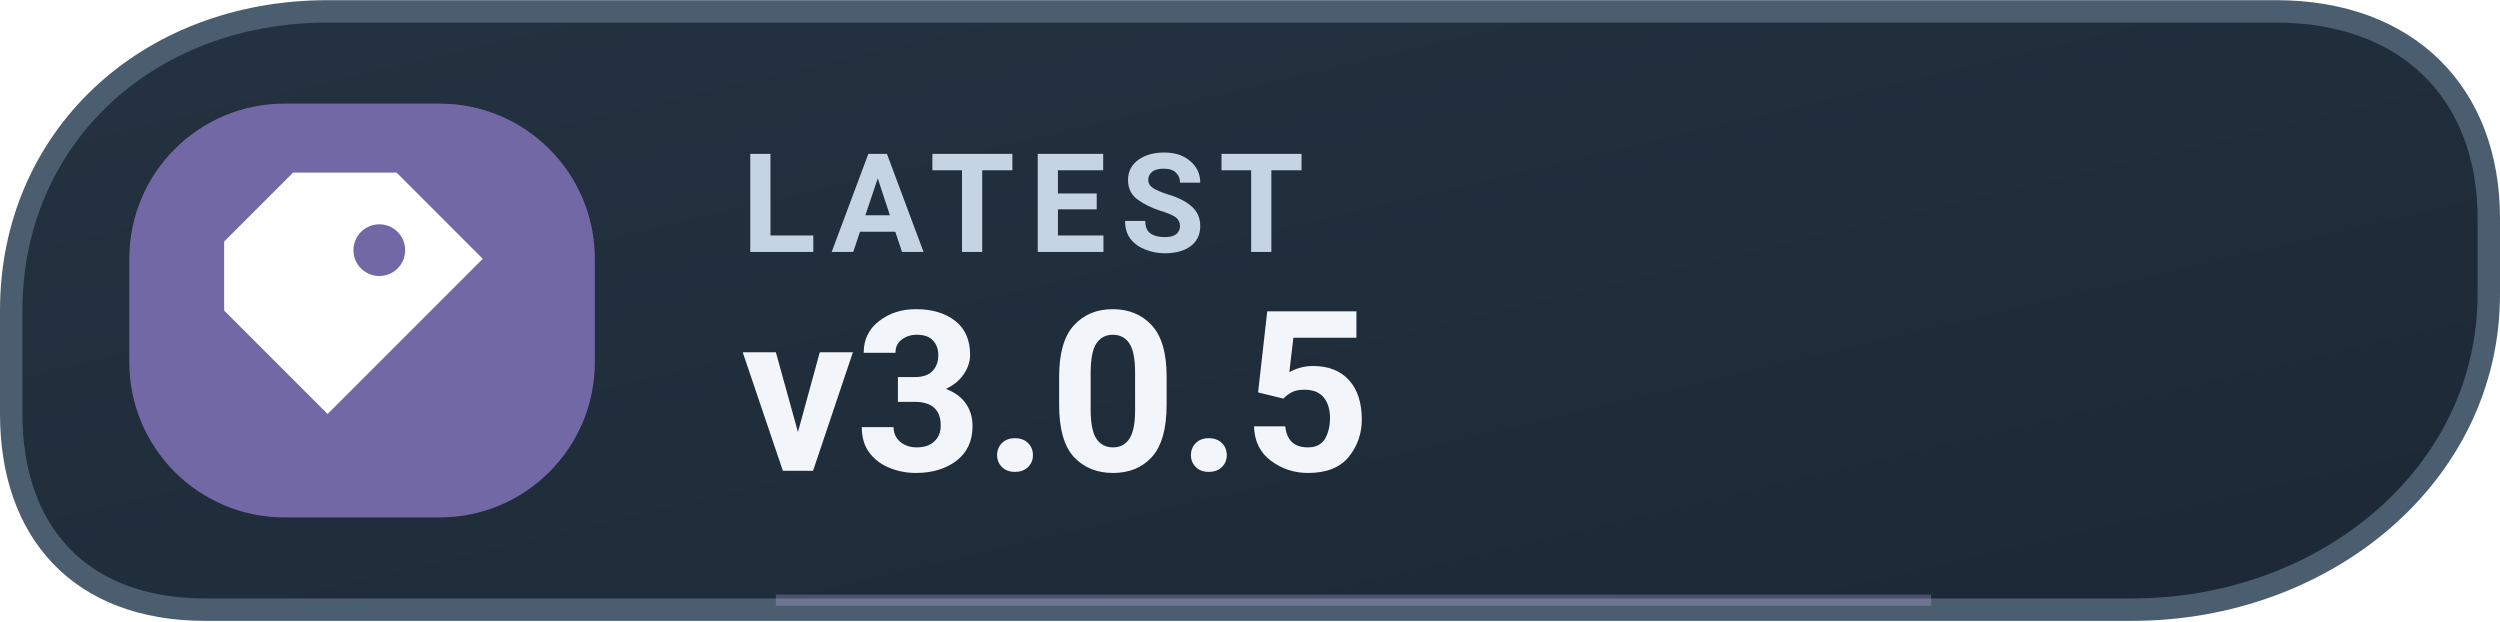
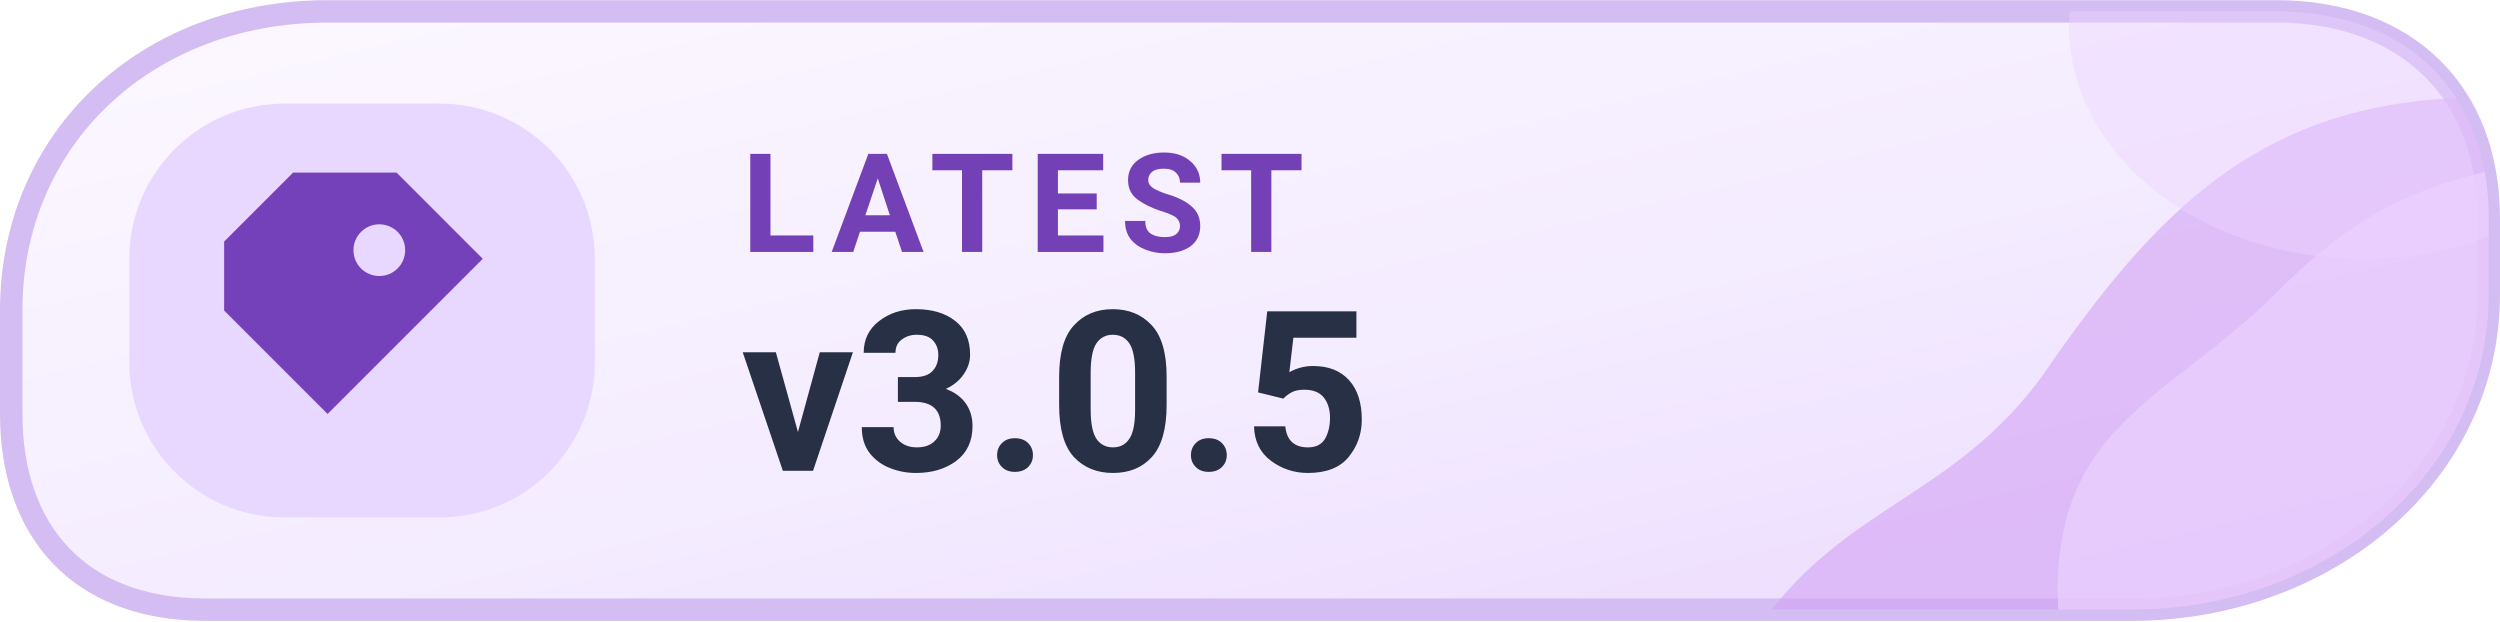
<svg xmlns="http://www.w3.org/2000/svg" width="126" height="31.3" viewBox="0 0 145 36" role="img" aria-label="LATEST v3.0.5">
  <defs>
-     <linearGradient id="mreleased" x1="0" x2="1" y1="0" y2="1">
-       <stop stop-color="#243241" />
-       <stop offset="1" stop-color="#1C2835" />
+     <linearGradient id="mreleased" x1="0%" y1="0%" x2="100%" y2="100%">
+       <stop offset="0%" stop-color="#FCF8FF" />
+       <stop offset="56%" stop-color="#F4ECFF" />
+       <stop offset="100%" stop-color="#EBD9FE" />
    </linearGradient>
+     <clipPath id="tone-releasemd">
+       <path d="M19 .65H132c7.7 0 12.35 4.8 12.35 12v4.4c0 10.5-9.5 18.3-20.7 18.3H11.9C4.6 35.35.65 30.8.65 24V18C.65 8 8.5.65 19 .65Z" />
+     </clipPath>
  </defs>
-   <path d="M19 .65H132c7.7 0 12.35 4.8 12.35 12v4.4c0 10.5-9.5 18.3-20.7 18.3H11.9C4.6 35.35.65 30.8.65 24V18C.65 8 8.5.65 19 .65Z" fill="url(#mreleased)" stroke="#4B5E70" stroke-width="1.3" />
-   <rect x="7.5" y="6" width="27" height="24" rx="9" fill="#7368A6" />
-   <g transform="translate(21 18)" style="color:#FFFFFF;">
+   <path d="M19 .65H132c7.7 0 12.35 4.8 12.35 12v4.4c0 10.5-9.5 18.3-20.7 18.3H11.9C4.6 35.35.65 30.8.65 24V18C.65 8 8.5.65 19 .65Z" fill="url(#mreleased)" stroke="#D4BDF2" stroke-width="1.3" />
+   <g clip-path="url(#tone-releasemd)">
+     <path d="M100 40C105 29 113 30 119 21C126 11 133 4 149 6V40Z" fill="#D3A4F4" opacity=".61" />
+     <path d="M120 40C117 25 125 24 132 17C137 12 141 10 150 9V40Z" fill="#EDD3FF" opacity=".66" />
+     <ellipse cx="137" cy="1.5" rx="17" ry="13.5" fill="#EDD3FF" opacity=".43" />
+   </g>
+   <rect x="7.5" y="6" width="27" height="24" rx="9" fill="#E8D8FF" />
+   <g transform="translate(21 18)" style="color:#7541BA;">
    <path d="M-4 -8 h6 l5 5 -9 9 -6 -6 v-4 Z M1 -5 a1.5 1.5 0 1 0 0 3 A1.5 1.5 0 0 0 1 -5 Z" fill="currentColor" />
  </g>
-   <text x="43" y="14.6" fill="#C5D4E2" font-family="-apple-system,BlinkMacSystemFont,'Segoe UI',Roboto,Arial,sans-serif" font-size="8" font-weight="650" letter-spacing=".8">LATEST</text>
-   <text x="43" y="27.3" fill="#F2F6FB" font-family="-apple-system,BlinkMacSystemFont,'Segoe UI',Roboto,Arial,sans-serif" font-size="13" font-weight="700">v3.0.5</text>
-   <path d="M45 34.8h67" stroke="#B8ACDF" stroke-opacity=".3" stroke-width=".65" />
+   <text x="43" y="14.6" fill="#7440B5" font-family="-apple-system,BlinkMacSystemFont,'Segoe UI',Roboto,Arial,sans-serif" font-size="8" font-weight="650" letter-spacing=".8">LATEST</text>
+   <text x="43" y="27.3" fill="#273044" font-family="-apple-system,BlinkMacSystemFont,'Segoe UI',Roboto,Arial,sans-serif" font-size="13" font-weight="700">v3.0.5</text>
</svg>
